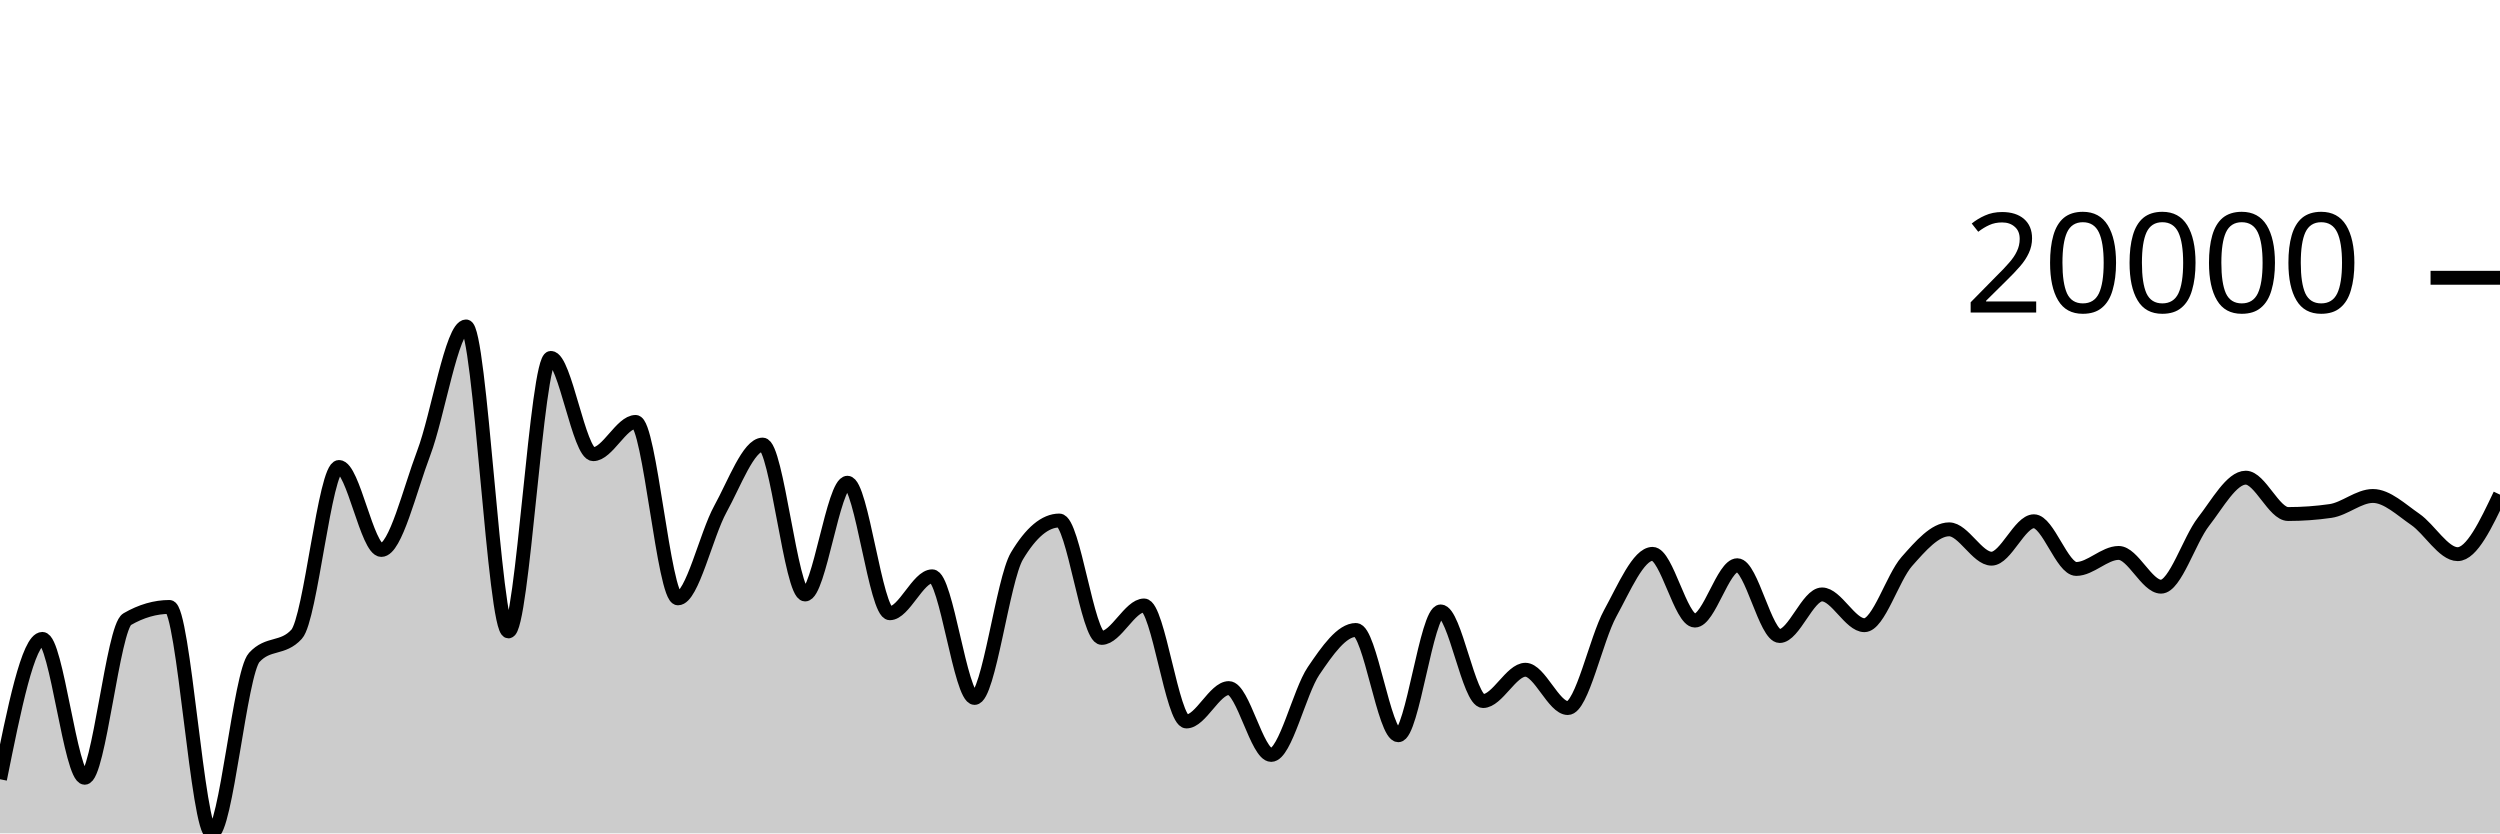
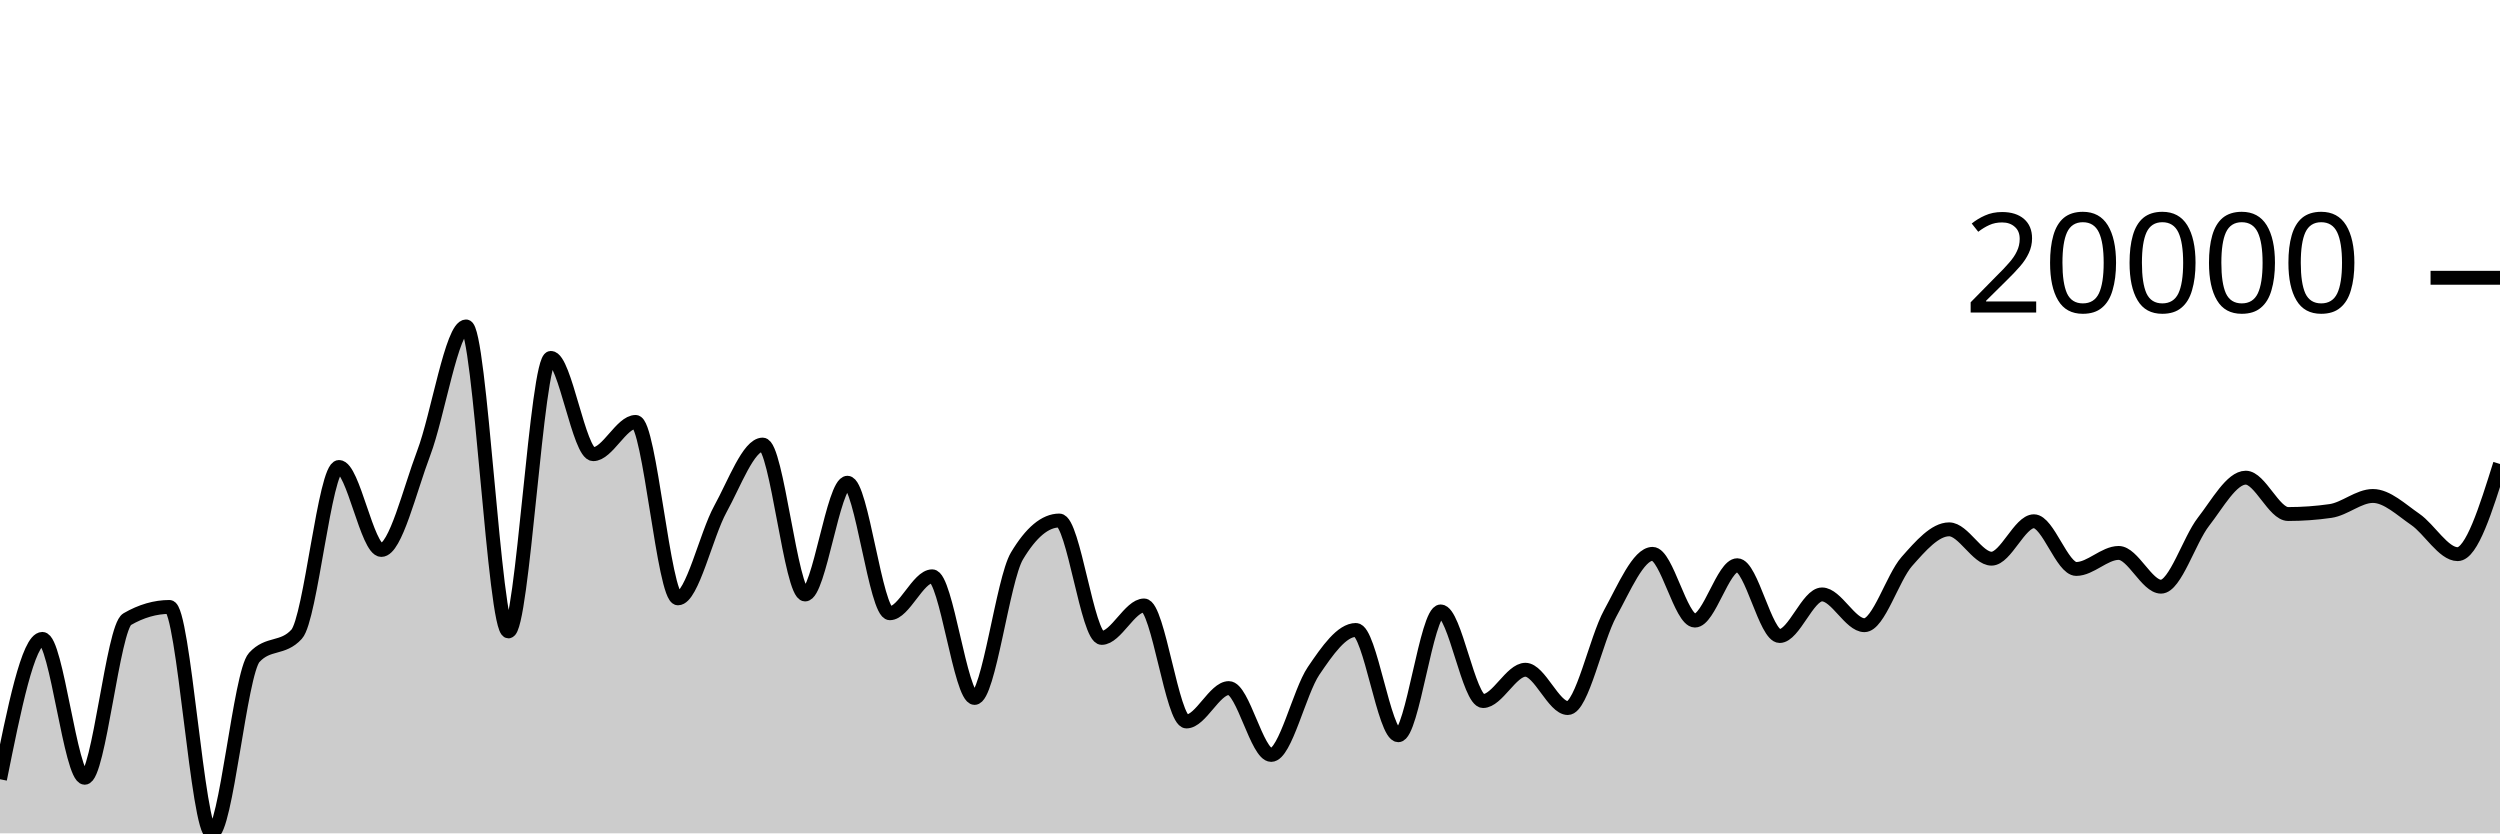
<svg xmlns="http://www.w3.org/2000/svg" viewBox="0 0 180 60">
  <g transform="translate(0,20)">
-     <path class="area" fill="rgba(0, 0, 0, 0.2)" d="M0,36.105C1.017,31.052,2.034,26,3.051,26C4.068,26,5.085,36,6.102,36C7.119,36,8.136,25.172,9.153,24.583C10.169,23.994,11.186,23.7,12.203,23.7C13.22,23.7,14.237,40,15.254,40C16.271,40,17.288,28.451,18.305,27.337C19.322,26.223,20.339,26.78,21.356,25.666C22.373,24.552,23.39,13.622,24.407,13.622C25.424,13.622,26.441,19.597,27.458,19.597C28.475,19.597,29.492,15.301,30.508,12.619C31.525,9.936,32.542,3.503,33.559,3.503C34.576,3.503,35.593,25.462,36.61,25.462C37.627,25.462,38.644,5.768,39.661,5.768C40.678,5.768,41.695,12.701,42.712,12.701C43.729,12.701,44.746,10.379,45.763,10.379C46.78,10.379,47.797,23.082,48.814,23.082C49.831,23.082,50.847,18.502,51.864,16.656C52.881,14.811,53.898,12.009,54.915,12.009C55.932,12.009,56.949,22.803,57.966,22.803C58.983,22.803,60,14.757,61.017,14.757C62.034,14.757,63.051,24.154,64.068,24.154C65.085,24.154,66.102,21.494,67.119,21.494C68.136,21.494,69.153,30.252,70.169,30.252C71.186,30.252,72.203,21.733,73.22,20.03C74.237,18.328,75.254,17.477,76.271,17.477C77.288,17.477,78.305,25.929,79.322,25.929C80.339,25.929,81.356,23.593,82.373,23.593C83.39,23.593,84.407,31.946,85.424,31.946C86.441,31.946,87.458,29.542,88.475,29.542C89.492,29.542,90.508,34.355,91.525,34.355C92.542,34.355,93.559,29.806,94.576,28.307C95.593,26.807,96.61,25.357,97.627,25.357C98.644,25.357,99.661,32.938,100.678,32.938C101.695,32.938,102.712,24.022,103.729,24.022C104.746,24.022,105.763,30.476,106.78,30.476C107.797,30.476,108.814,28.222,109.831,28.222C110.847,28.222,111.864,30.98,112.881,30.98C113.898,30.98,114.915,26.014,115.932,24.164C116.949,22.313,117.966,19.878,118.983,19.878C120,19.878,121.017,24.682,122.034,24.682C123.051,24.682,124.068,20.696,125.085,20.696C126.102,20.696,127.119,25.794,128.136,25.794C129.153,25.794,130.169,22.799,131.186,22.799C132.203,22.799,133.22,25.014,134.237,25.014C135.254,25.014,136.271,21.583,137.288,20.432C138.305,19.282,139.322,18.112,140.339,18.112C141.356,18.112,142.373,20.225,143.39,20.225C144.407,20.225,145.424,17.53,146.441,17.53C147.458,17.53,148.475,20.965,149.492,20.965C150.508,20.965,151.525,19.811,152.542,19.811C153.559,19.811,154.576,22.241,155.593,22.241C156.61,22.241,157.627,18.883,158.644,17.575C159.661,16.267,160.678,14.392,161.695,14.392C162.712,14.392,163.729,17.01,164.746,17.01C165.763,17.01,166.78,16.937,167.797,16.791C168.814,16.644,169.831,15.71,170.847,15.71C171.864,15.71,172.881,16.695,173.898,17.393C174.915,18.091,175.932,19.899,176.949,19.899C177.966,19.899,178.983,17.756,180,15.614L180,40C178.983,40,177.966,40,176.949,40C175.932,40,174.915,40,173.898,40C172.881,40,171.864,40,170.847,40C169.831,40,168.814,40,167.797,40C166.78,40,165.763,40,164.746,40C163.729,40,162.712,40,161.695,40C160.678,40,159.661,40,158.644,40C157.627,40,156.61,40,155.593,40C154.576,40,153.559,40,152.542,40C151.525,40,150.508,40,149.492,40C148.475,40,147.458,40,146.441,40C145.424,40,144.407,40,143.39,40C142.373,40,141.356,40,140.339,40C139.322,40,138.305,40,137.288,40C136.271,40,135.254,40,134.237,40C133.22,40,132.203,40,131.186,40C130.169,40,129.153,40,128.136,40C127.119,40,126.102,40,125.085,40C124.068,40,123.051,40,122.034,40C121.017,40,120,40,118.983,40C117.966,40,116.949,40,115.932,40C114.915,40,113.898,40,112.881,40C111.864,40,110.847,40,109.831,40C108.814,40,107.797,40,106.78,40C105.763,40,104.746,40,103.729,40C102.712,40,101.695,40,100.678,40C99.661,40,98.644,40,97.627,40C96.61,40,95.593,40,94.576,40C93.559,40,92.542,40,91.525,40C90.508,40,89.492,40,88.475,40C87.458,40,86.441,40,85.424,40C84.407,40,83.39,40,82.373,40C81.356,40,80.339,40,79.322,40C78.305,40,77.288,40,76.271,40C75.254,40,74.237,40,73.22,40C72.203,40,71.186,40,70.169,40C69.153,40,68.136,40,67.119,40C66.102,40,65.085,40,64.068,40C63.051,40,62.034,40,61.017,40C60,40,58.983,40,57.966,40C56.949,40,55.932,40,54.915,40C53.898,40,52.881,40,51.864,40C50.847,40,49.831,40,48.814,40C47.797,40,46.78,40,45.763,40C44.746,40,43.729,40,42.712,40C41.695,40,40.678,40,39.661,40C38.644,40,37.627,40,36.61,40C35.593,40,34.576,40,33.559,40C32.542,40,31.525,40,30.508,40C29.492,40,28.475,40,27.458,40C26.441,40,25.424,40,24.407,40C23.39,40,22.373,40,21.356,40C20.339,40,19.322,40,18.305,40C17.288,40,16.271,40,15.254,40C14.237,40,13.22,40,12.203,40C11.186,40,10.169,40,9.153,40C8.136,40,7.119,40,6.102,40C5.085,40,4.068,40,3.051,40C2.034,40,1.017,40,0,40Z" />
-     <path class="line" stroke="black" fill="none" d="M0,36.105C1.017,31.052,2.034,26,3.051,26C4.068,26,5.085,36,6.102,36C7.119,36,8.136,25.172,9.153,24.583C10.169,23.994,11.186,23.7,12.203,23.7C13.22,23.7,14.237,40,15.254,40C16.271,40,17.288,28.451,18.305,27.337C19.322,26.223,20.339,26.78,21.356,25.666C22.373,24.552,23.39,13.622,24.407,13.622C25.424,13.622,26.441,19.597,27.458,19.597C28.475,19.597,29.492,15.301,30.508,12.619C31.525,9.936,32.542,3.503,33.559,3.503C34.576,3.503,35.593,25.462,36.61,25.462C37.627,25.462,38.644,5.768,39.661,5.768C40.678,5.768,41.695,12.701,42.712,12.701C43.729,12.701,44.746,10.379,45.763,10.379C46.78,10.379,47.797,23.082,48.814,23.082C49.831,23.082,50.847,18.502,51.864,16.656C52.881,14.811,53.898,12.009,54.915,12.009C55.932,12.009,56.949,22.803,57.966,22.803C58.983,22.803,60,14.757,61.017,14.757C62.034,14.757,63.051,24.154,64.068,24.154C65.085,24.154,66.102,21.494,67.119,21.494C68.136,21.494,69.153,30.252,70.169,30.252C71.186,30.252,72.203,21.733,73.22,20.03C74.237,18.328,75.254,17.477,76.271,17.477C77.288,17.477,78.305,25.929,79.322,25.929C80.339,25.929,81.356,23.593,82.373,23.593C83.39,23.593,84.407,31.946,85.424,31.946C86.441,31.946,87.458,29.542,88.475,29.542C89.492,29.542,90.508,34.355,91.525,34.355C92.542,34.355,93.559,29.806,94.576,28.307C95.593,26.807,96.61,25.357,97.627,25.357C98.644,25.357,99.661,32.938,100.678,32.938C101.695,32.938,102.712,24.022,103.729,24.022C104.746,24.022,105.763,30.476,106.78,30.476C107.797,30.476,108.814,28.222,109.831,28.222C110.847,28.222,111.864,30.98,112.881,30.98C113.898,30.98,114.915,26.014,115.932,24.164C116.949,22.313,117.966,19.878,118.983,19.878C120,19.878,121.017,24.682,122.034,24.682C123.051,24.682,124.068,20.696,125.085,20.696C126.102,20.696,127.119,25.794,128.136,25.794C129.153,25.794,130.169,22.799,131.186,22.799C132.203,22.799,133.22,25.014,134.237,25.014C135.254,25.014,136.271,21.583,137.288,20.432C138.305,19.282,139.322,18.112,140.339,18.112C141.356,18.112,142.373,20.225,143.39,20.225C144.407,20.225,145.424,17.53,146.441,17.53C147.458,17.53,148.475,20.965,149.492,20.965C150.508,20.965,151.525,19.811,152.542,19.811C153.559,19.811,154.576,22.241,155.593,22.241C156.61,22.241,157.627,18.883,158.644,17.575C159.661,16.267,160.678,14.392,161.695,14.392C162.712,14.392,163.729,17.01,164.746,17.01C165.763,17.01,166.78,16.937,167.797,16.791C168.814,16.644,169.831,15.71,170.847,15.71C171.864,15.71,172.881,16.695,173.898,17.393C174.915,18.091,175.932,19.899,176.949,19.899C177.966,19.899,178.983,17.756,180,15.614" />
+     <path class="area" fill="rgba(0, 0, 0, 0.2)" d="M0,36.105C1.017,31.052,2.034,26,3.051,26C4.068,26,5.085,36,6.102,36C7.119,36,8.136,25.172,9.153,24.583C10.169,23.994,11.186,23.7,12.203,23.7C13.22,23.7,14.237,40,15.254,40C16.271,40,17.288,28.451,18.305,27.337C19.322,26.223,20.339,26.78,21.356,25.666C22.373,24.552,23.39,13.622,24.407,13.622C25.424,13.622,26.441,19.597,27.458,19.597C28.475,19.597,29.492,15.301,30.508,12.619C31.525,9.936,32.542,3.503,33.559,3.503C34.576,3.503,35.593,25.462,36.61,25.462C37.627,25.462,38.644,5.768,39.661,5.768C40.678,5.768,41.695,12.701,42.712,12.701C43.729,12.701,44.746,10.379,45.763,10.379C46.78,10.379,47.797,23.082,48.814,23.082C49.831,23.082,50.847,18.502,51.864,16.656C52.881,14.811,53.898,12.009,54.915,12.009C55.932,12.009,56.949,22.803,57.966,22.803C58.983,22.803,60,14.757,61.017,14.757C62.034,14.757,63.051,24.154,64.068,24.154C65.085,24.154,66.102,21.494,67.119,21.494C68.136,21.494,69.153,30.252,70.169,30.252C71.186,30.252,72.203,21.733,73.22,20.03C74.237,18.328,75.254,17.477,76.271,17.477C77.288,17.477,78.305,25.929,79.322,25.929C80.339,25.929,81.356,23.593,82.373,23.593C83.39,23.593,84.407,31.946,85.424,31.946C86.441,31.946,87.458,29.542,88.475,29.542C89.492,29.542,90.508,34.355,91.525,34.355C92.542,34.355,93.559,29.806,94.576,28.307C95.593,26.807,96.61,25.357,97.627,25.357C98.644,25.357,99.661,32.938,100.678,32.938C101.695,32.938,102.712,24.022,103.729,24.022C104.746,24.022,105.763,30.476,106.78,30.476C107.797,30.476,108.814,28.222,109.831,28.222C110.847,28.222,111.864,30.98,112.881,30.98C113.898,30.98,114.915,26.014,115.932,24.164C116.949,22.313,117.966,19.878,118.983,19.878C120,19.878,121.017,24.682,122.034,24.682C123.051,24.682,124.068,20.696,125.085,20.696C126.102,20.696,127.119,25.794,128.136,25.794C129.153,25.794,130.169,22.799,131.186,22.799C132.203,22.799,133.22,25.014,134.237,25.014C135.254,25.014,136.271,21.583,137.288,20.432C138.305,19.282,139.322,18.112,140.339,18.112C141.356,18.112,142.373,20.225,143.39,20.225C144.407,20.225,145.424,17.53,146.441,17.53C147.458,17.53,148.475,20.965,149.492,20.965C150.508,20.965,151.525,19.811,152.542,19.811C153.559,19.811,154.576,22.241,155.593,22.241C156.61,22.241,157.627,18.883,158.644,17.575C159.661,16.267,160.678,14.392,161.695,14.392C162.712,14.392,163.729,17.01,164.746,17.01C165.763,17.01,166.78,16.937,167.797,16.791C168.814,16.644,169.831,15.71,170.847,15.71C171.864,15.71,172.881,16.695,173.898,17.393C174.915,18.091,175.932,19.899,176.949,19.899C177.966,19.899,178.983,16.653,180,13.407L180,40C178.983,40,177.966,40,176.949,40C175.932,40,174.915,40,173.898,40C172.881,40,171.864,40,170.847,40C169.831,40,168.814,40,167.797,40C166.78,40,165.763,40,164.746,40C163.729,40,162.712,40,161.695,40C160.678,40,159.661,40,158.644,40C157.627,40,156.61,40,155.593,40C154.576,40,153.559,40,152.542,40C151.525,40,150.508,40,149.492,40C148.475,40,147.458,40,146.441,40C145.424,40,144.407,40,143.39,40C142.373,40,141.356,40,140.339,40C139.322,40,138.305,40,137.288,40C136.271,40,135.254,40,134.237,40C133.22,40,132.203,40,131.186,40C130.169,40,129.153,40,128.136,40C127.119,40,126.102,40,125.085,40C124.068,40,123.051,40,122.034,40C121.017,40,120,40,118.983,40C117.966,40,116.949,40,115.932,40C114.915,40,113.898,40,112.881,40C111.864,40,110.847,40,109.831,40C108.814,40,107.797,40,106.78,40C105.763,40,104.746,40,103.729,40C102.712,40,101.695,40,100.678,40C99.661,40,98.644,40,97.627,40C96.61,40,95.593,40,94.576,40C93.559,40,92.542,40,91.525,40C90.508,40,89.492,40,88.475,40C87.458,40,86.441,40,85.424,40C84.407,40,83.39,40,82.373,40C81.356,40,80.339,40,79.322,40C78.305,40,77.288,40,76.271,40C75.254,40,74.237,40,73.22,40C72.203,40,71.186,40,70.169,40C69.153,40,68.136,40,67.119,40C66.102,40,65.085,40,64.068,40C63.051,40,62.034,40,61.017,40C60,40,58.983,40,57.966,40C56.949,40,55.932,40,54.915,40C53.898,40,52.881,40,51.864,40C50.847,40,49.831,40,48.814,40C47.797,40,46.78,40,45.763,40C44.746,40,43.729,40,42.712,40C41.695,40,40.678,40,39.661,40C38.644,40,37.627,40,36.61,40C35.593,40,34.576,40,33.559,40C32.542,40,31.525,40,30.508,40C29.492,40,28.475,40,27.458,40C26.441,40,25.424,40,24.407,40C23.39,40,22.373,40,21.356,40C20.339,40,19.322,40,18.305,40C17.288,40,16.271,40,15.254,40C14.237,40,13.22,40,12.203,40C11.186,40,10.169,40,9.153,40C8.136,40,7.119,40,6.102,40C5.085,40,4.068,40,3.051,40C2.034,40,1.017,40,0,40Z" />
+     <path class="line" stroke="black" fill="none" d="M0,36.105C1.017,31.052,2.034,26,3.051,26C4.068,26,5.085,36,6.102,36C7.119,36,8.136,25.172,9.153,24.583C10.169,23.994,11.186,23.7,12.203,23.7C13.22,23.7,14.237,40,15.254,40C16.271,40,17.288,28.451,18.305,27.337C19.322,26.223,20.339,26.78,21.356,25.666C22.373,24.552,23.39,13.622,24.407,13.622C25.424,13.622,26.441,19.597,27.458,19.597C28.475,19.597,29.492,15.301,30.508,12.619C31.525,9.936,32.542,3.503,33.559,3.503C34.576,3.503,35.593,25.462,36.61,25.462C37.627,25.462,38.644,5.768,39.661,5.768C40.678,5.768,41.695,12.701,42.712,12.701C43.729,12.701,44.746,10.379,45.763,10.379C46.78,10.379,47.797,23.082,48.814,23.082C49.831,23.082,50.847,18.502,51.864,16.656C52.881,14.811,53.898,12.009,54.915,12.009C55.932,12.009,56.949,22.803,57.966,22.803C58.983,22.803,60,14.757,61.017,14.757C62.034,14.757,63.051,24.154,64.068,24.154C65.085,24.154,66.102,21.494,67.119,21.494C68.136,21.494,69.153,30.252,70.169,30.252C71.186,30.252,72.203,21.733,73.22,20.03C74.237,18.328,75.254,17.477,76.271,17.477C77.288,17.477,78.305,25.929,79.322,25.929C80.339,25.929,81.356,23.593,82.373,23.593C83.39,23.593,84.407,31.946,85.424,31.946C86.441,31.946,87.458,29.542,88.475,29.542C89.492,29.542,90.508,34.355,91.525,34.355C92.542,34.355,93.559,29.806,94.576,28.307C95.593,26.807,96.61,25.357,97.627,25.357C98.644,25.357,99.661,32.938,100.678,32.938C101.695,32.938,102.712,24.022,103.729,24.022C104.746,24.022,105.763,30.476,106.78,30.476C107.797,30.476,108.814,28.222,109.831,28.222C110.847,28.222,111.864,30.98,112.881,30.98C113.898,30.98,114.915,26.014,115.932,24.164C116.949,22.313,117.966,19.878,118.983,19.878C120,19.878,121.017,24.682,122.034,24.682C123.051,24.682,124.068,20.696,125.085,20.696C126.102,20.696,127.119,25.794,128.136,25.794C129.153,25.794,130.169,22.799,131.186,22.799C132.203,22.799,133.22,25.014,134.237,25.014C135.254,25.014,136.271,21.583,137.288,20.432C138.305,19.282,139.322,18.112,140.339,18.112C141.356,18.112,142.373,20.225,143.39,20.225C144.407,20.225,145.424,17.53,146.441,17.53C147.458,17.53,148.475,20.965,149.492,20.965C150.508,20.965,151.525,19.811,152.542,19.811C153.559,19.811,154.576,22.241,155.593,22.241C156.61,22.241,157.627,18.883,158.644,17.575C159.661,16.267,160.678,14.392,161.695,14.392C162.712,14.392,163.729,17.01,164.746,17.01C165.763,17.01,166.78,16.937,167.797,16.791C168.814,16.644,169.831,15.71,170.847,15.71C171.864,15.71,172.881,16.695,173.898,17.393C174.915,18.091,175.932,19.899,176.949,19.899C177.966,19.899,178.983,16.653,180,13.407" />
    <path class="axis-ceiling" stroke-width="1" stroke="black" fill="none" d="M175,0L180,0" />
    <text class="axis-ceiling-label" font-family="sans-serif" text-anchor="end" font-size="10px" x="170" y="2.5">20000</text>
  </g>
</svg>
